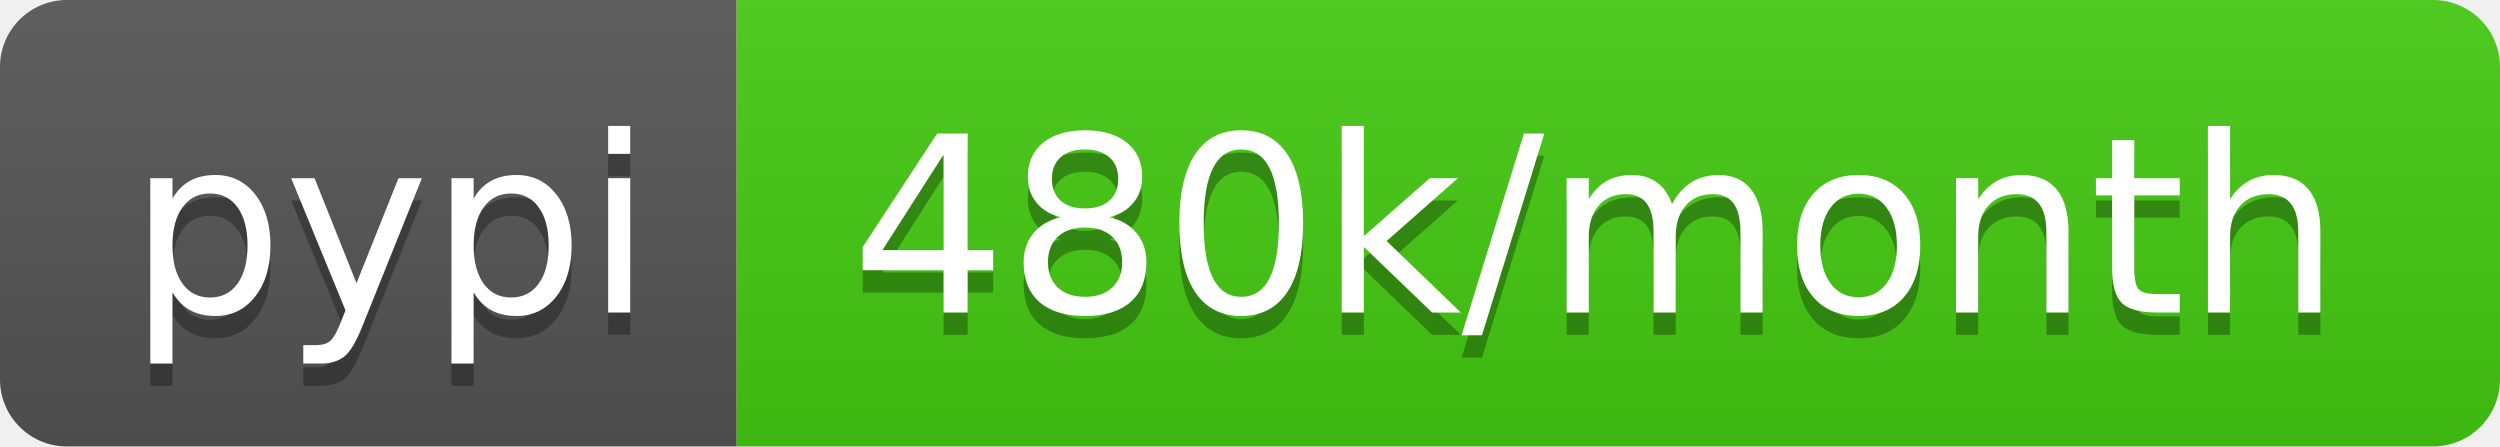
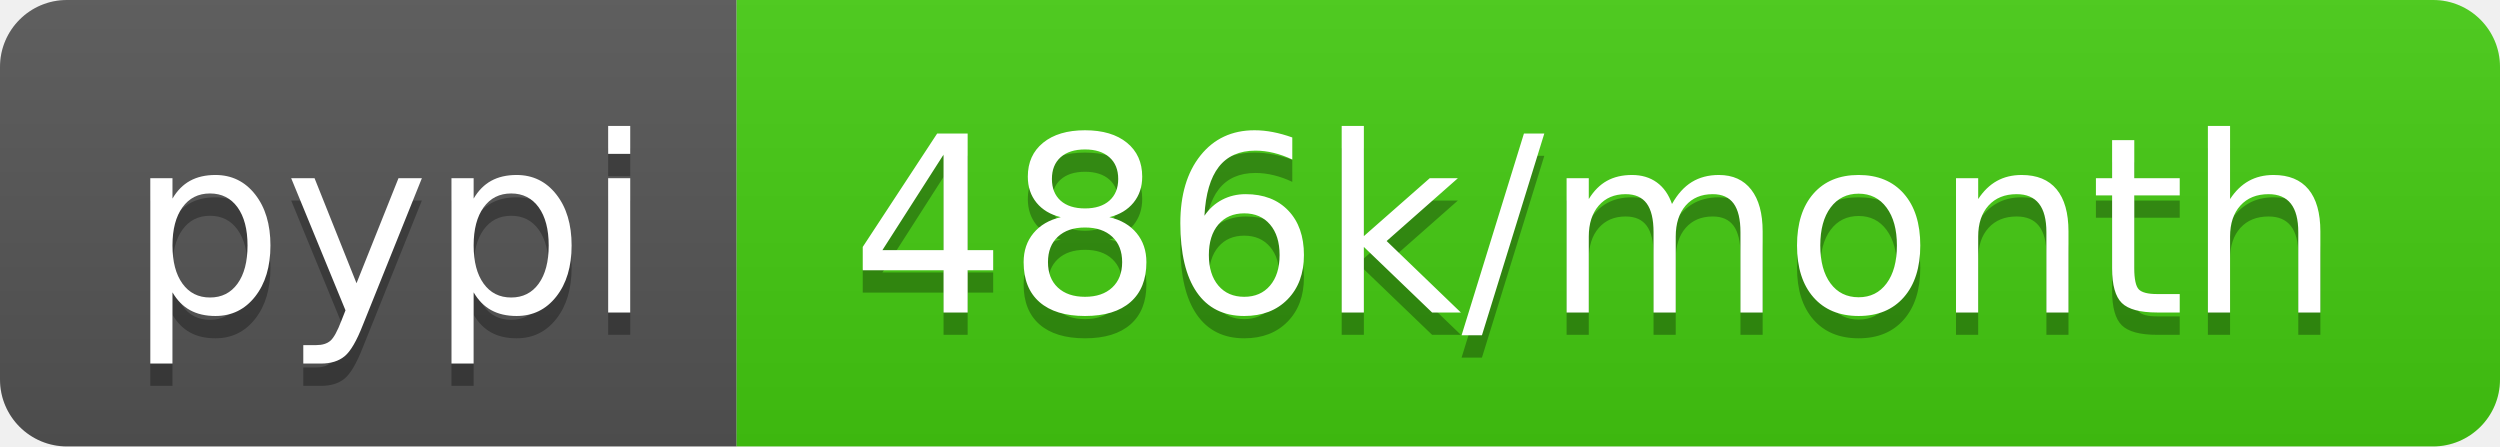
<svg xmlns="http://www.w3.org/2000/svg" width="112" height="20">
  <linearGradient id="b" x2="0" y2="100%">
    <stop offset="0" stop-color="#bbb" stop-opacity=".1" />
    <stop offset="1" stop-opacity=".1" />
  </linearGradient>
  <clipPath id="a">
    <rect width="112" height="20" rx="3" fill="#fff" />
  </clipPath>
  <g clip-path="url(#a)">
    <path fill="#555" d="M0 0h33v20H0z" />
    <path fill="#4c1" d="M33 0h79v20H33z" />
    <path fill="url(#b)" d="M0 0h112v20H0z" />
  </g>
  <g fill="#fff" text-anchor="middle" font-family="DejaVu Sans,Verdana,Geneva,sans-serif" font-size="110">
    <text x="175" y="150" fill="#010101" fill-opacity=".3" transform="scale(.1)" textLength="230">pypi</text>
    <text x="175" y="140" transform="scale(.1)" textLength="230">pypi</text>
-     <text x="715" y="150" fill="#010101" fill-opacity=".3" transform="scale(.1)" textLength="690">480k/month</text>
-     <text x="715" y="140" transform="scale(.1)" textLength="690">480k/month</text>
+     <text x="715" y="150" fill="#010101" fill-opacity=".3" transform="scale(.1)" textLength="690">486k/month</text>
+     <text x="715" y="140" transform="scale(.1)" textLength="690">486k/month</text>
  </g>
</svg>
